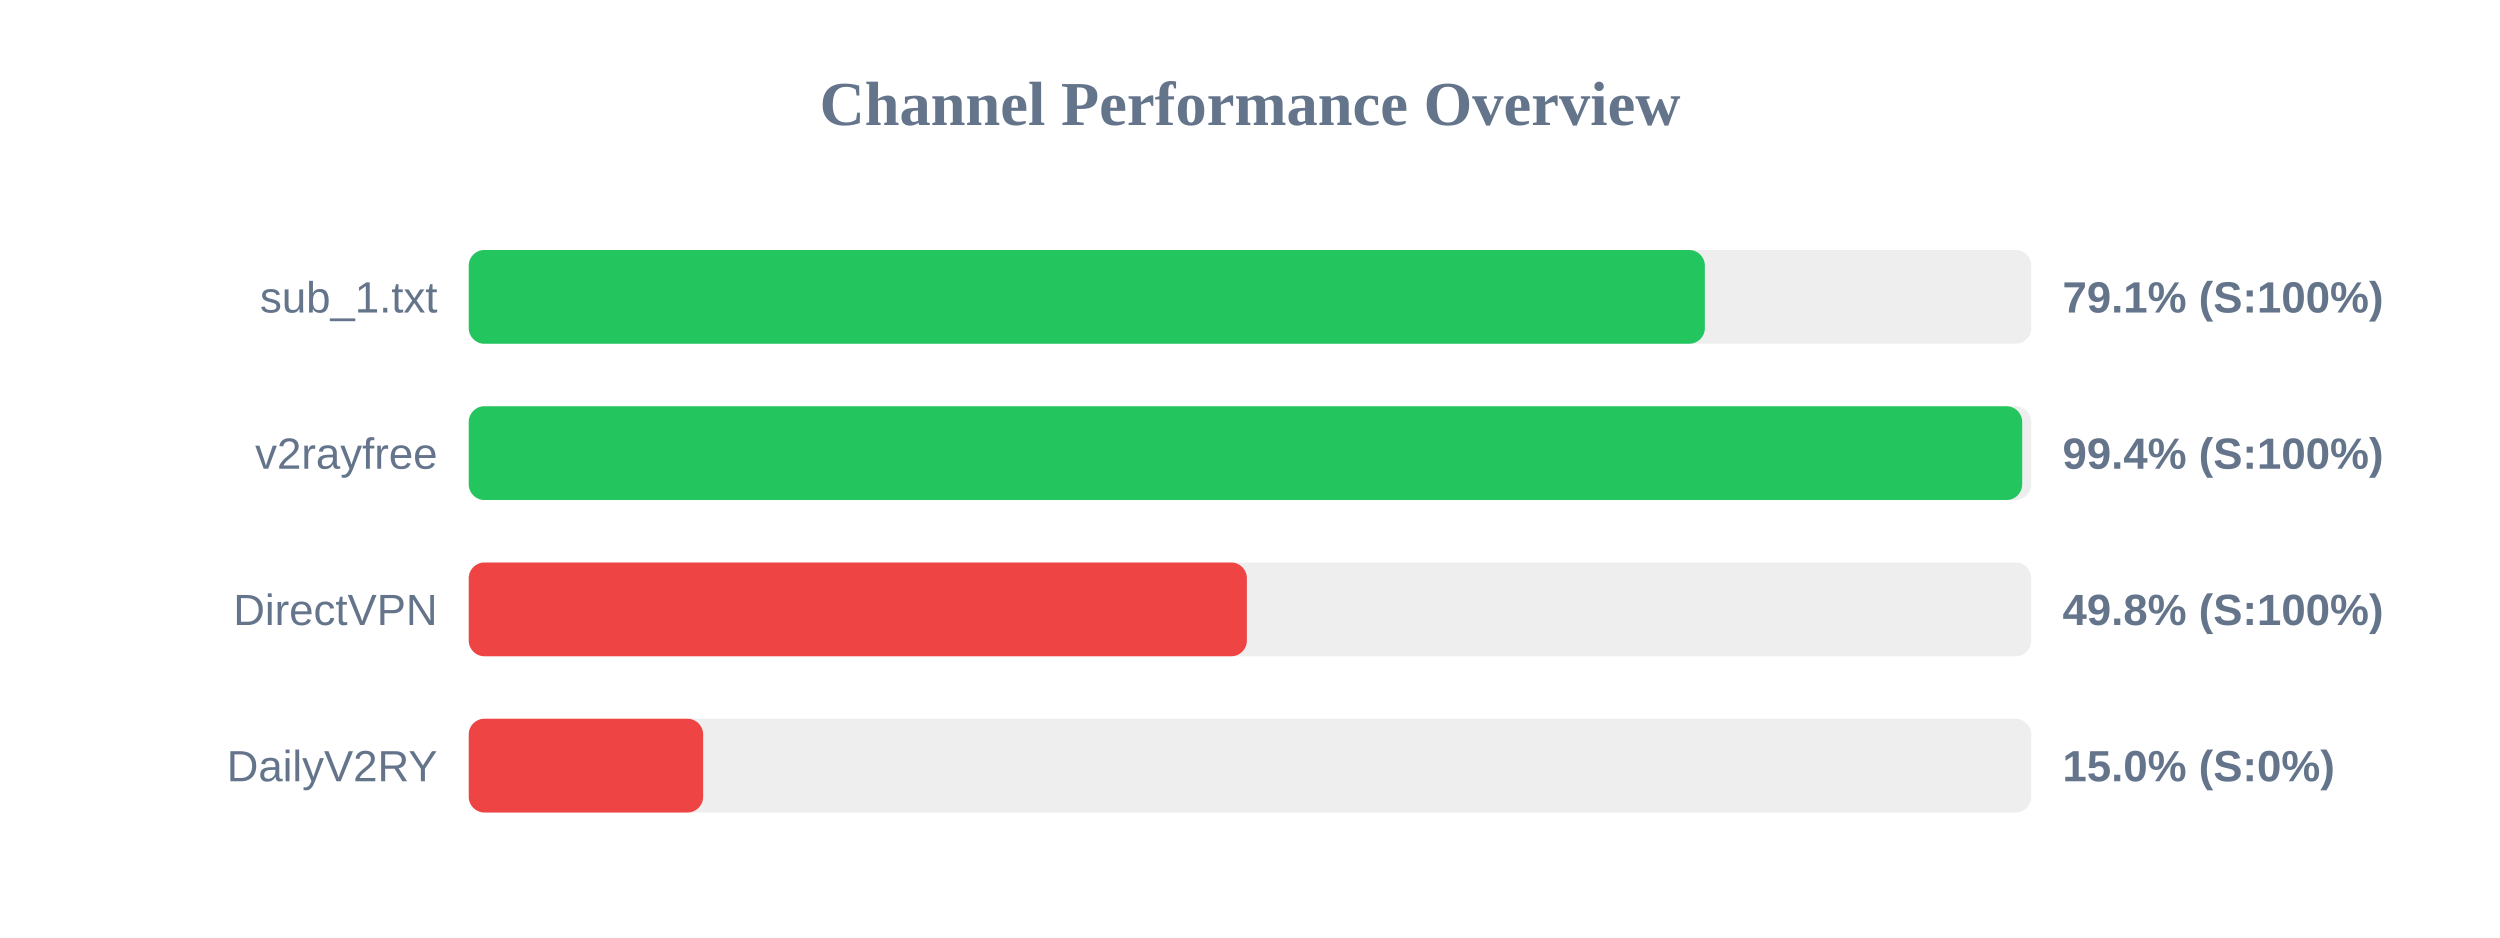
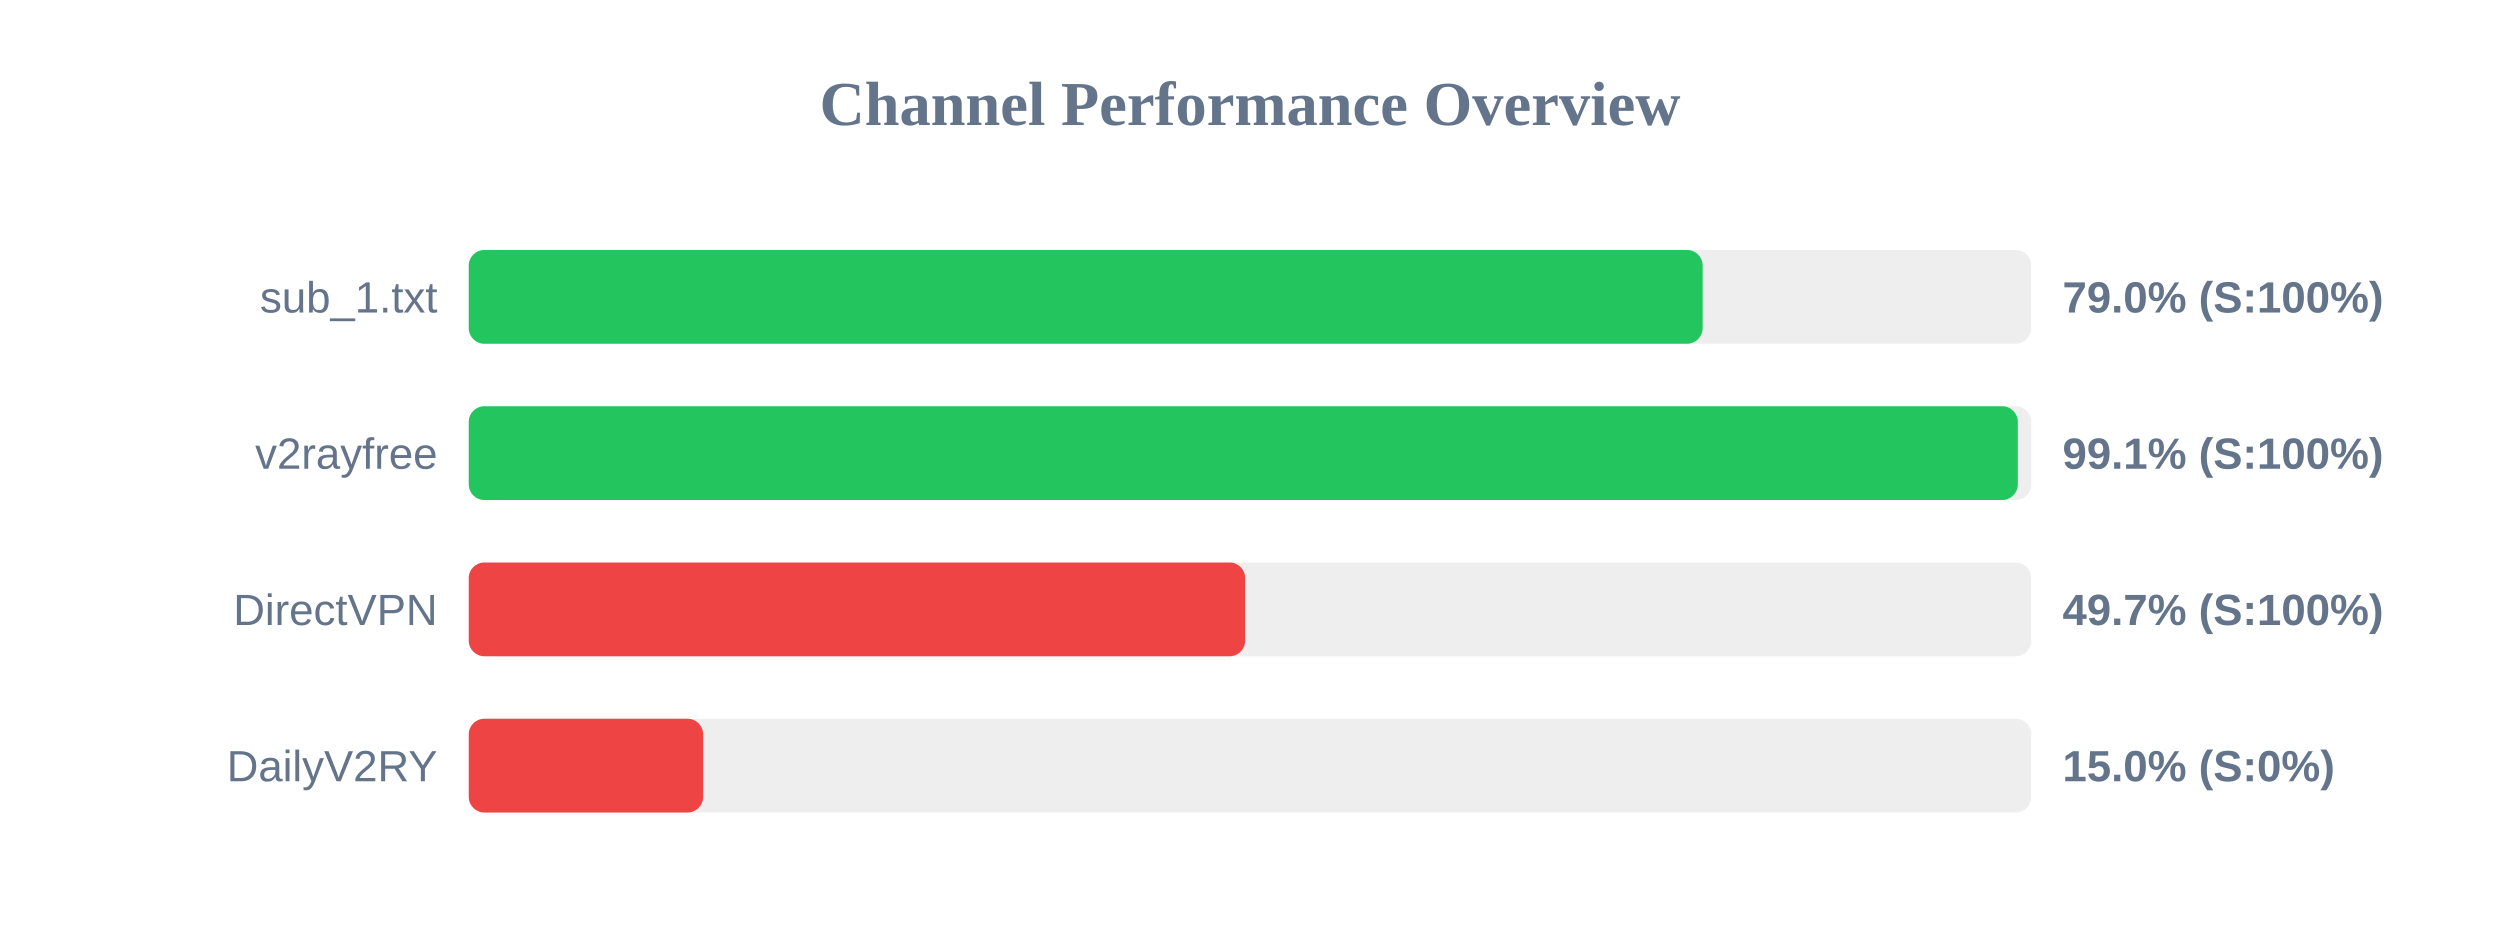
<svg xmlns="http://www.w3.org/2000/svg" width="800" height="300" version="1.1">
  <style>
        .row { font: 14px Arial; fill: #64748b; }
        .score { font: bold 14px Arial; fill: #64748b; }
    </style>
  <text x="400" y="40" text-anchor="middle" font-size="20px" font-weight="bold" fill="#64748b">Channel Performance Overview</text>
  <rect x="150" y="80" width="500" height="30" fill="#eee" rx="5" />
-   <rect x="150" y="80" width="395.55" height="30" fill="#22c55e" rx="5" />
+   <rect x="150" y="80" width="394.85" height="30" fill="#22c55e" rx="5" />
  <text x="140" y="100" text-anchor="end" class="row">sub_1.txt</text>
-   <text x="660" y="100" text-anchor="start" class="score">79.1% (S:100%)</text>
+   <text x="660" y="100" text-anchor="start" class="score">79.0% (S:100%)</text>
  <rect x="150" y="130" width="500" height="30" fill="#eee" rx="5" />
-   <rect x="150" y="130" width="497.1" height="30" fill="#22c55e" rx="5" />
+   <rect x="150" y="130" width="495.7" height="30" fill="#22c55e" rx="5" />
  <text x="140" y="150" text-anchor="end" class="row">v2rayfree</text>
-   <text x="660" y="150" text-anchor="start" class="score">99.4% (S:100%)</text>
+   <text x="660" y="150" text-anchor="start" class="score">99.1% (S:100%)</text>
  <rect x="150" y="180" width="500" height="30" fill="#eee" rx="5" />
-   <rect x="150" y="180" width="249.0" height="30" fill="#ef4444" rx="5" />
+   <rect x="150" y="180" width="248.45" height="30" fill="#ef4444" rx="5" />
  <text x="140" y="200" text-anchor="end" class="row">DirectVPN</text>
-   <text x="660" y="200" text-anchor="start" class="score">49.8% (S:100%)</text>
+   <text x="660" y="200" text-anchor="start" class="score">49.7% (S:100%)</text>
  <rect x="150" y="230" width="500" height="30" fill="#eee" rx="5" />
  <rect x="150" y="230" width="75.0" height="30" fill="#ef4444" rx="5" />
  <text x="140" y="250" text-anchor="end" class="row">DailyV2RY</text>
  <text x="660" y="250" text-anchor="start" class="score">15.0% (S:0%)</text>
</svg>
